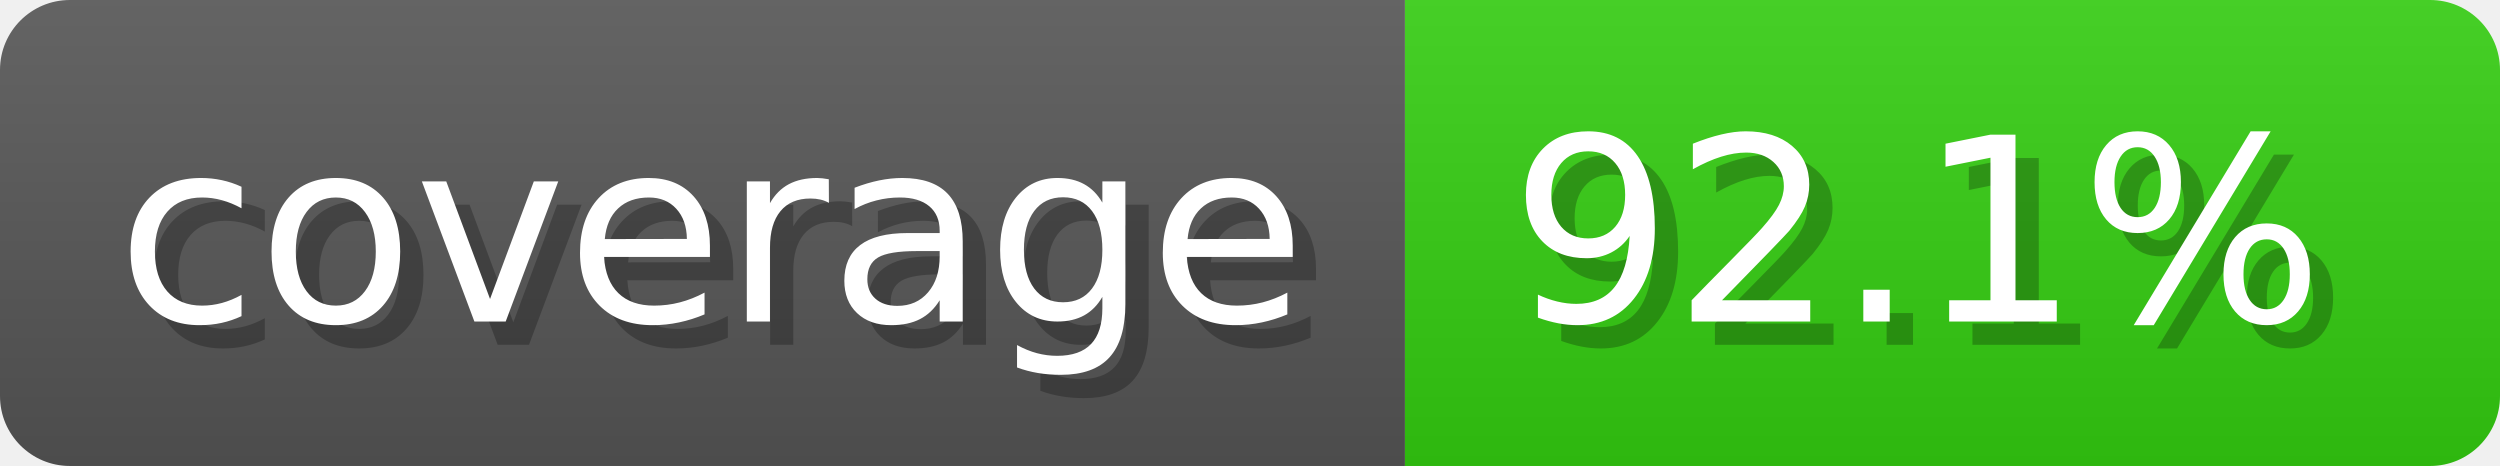
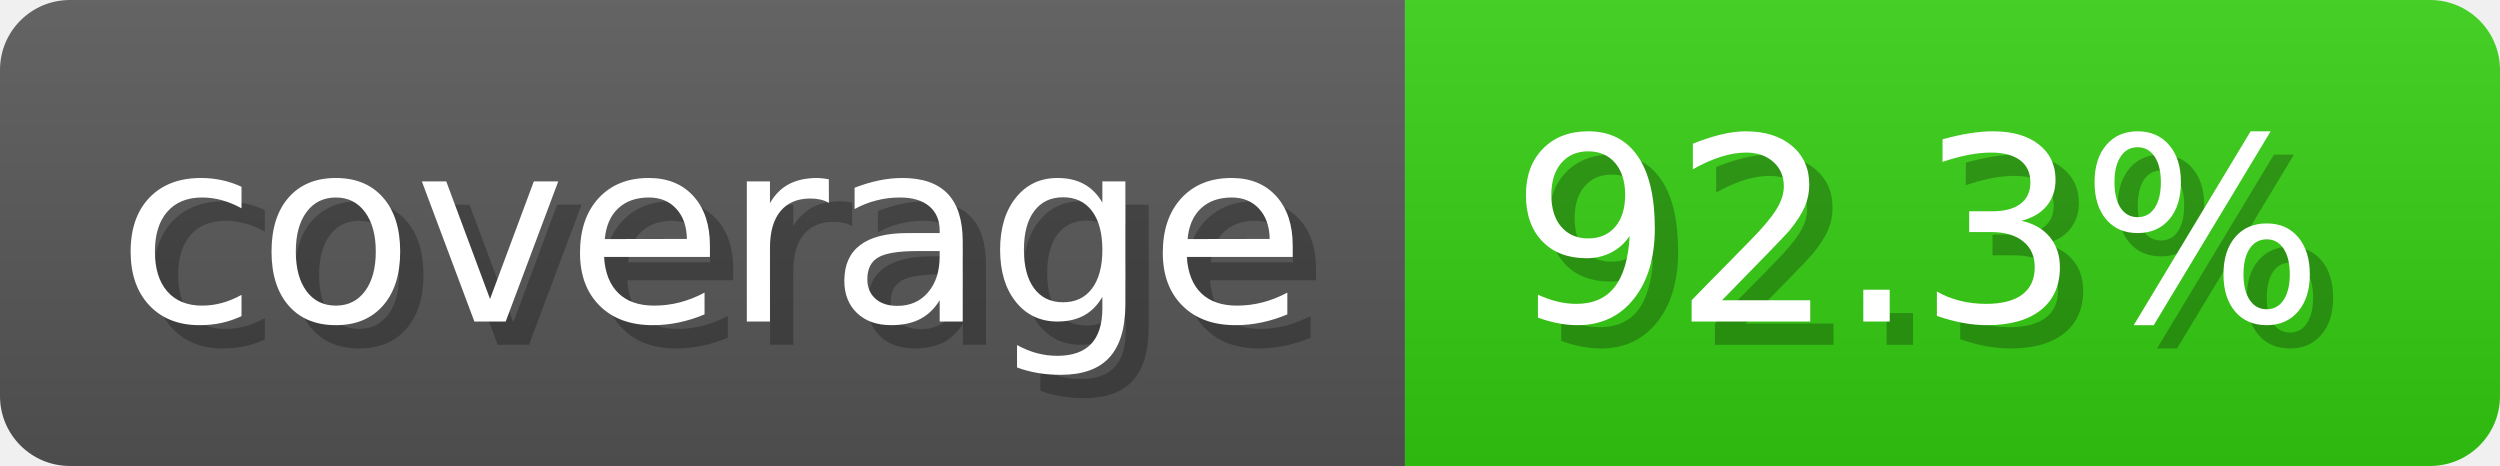
- <svg xmlns="http://www.w3.org/2000/svg" width="107.3" height="20" viewBox="0 0 1073 200" role="img" aria-label="coverage: 92.1%">
-   <linearGradient id="JqGKp" x2="0" y2="100%">
+ <svg xmlns="http://www.w3.org/2000/svg" width="107.3" height="20" viewBox="0 0 1073 200" role="img" aria-label="coverage: 92.3%">
+   <linearGradient id="KWQMI" x2="0" y2="100%">
    <stop offset="0" stop-opacity=".1" stop-color="#EEE" />
    <stop offset="1" stop-opacity=".1" />
  </linearGradient>
-   <mask id="Rzthe">
+   <mask id="jfhcy">
    <rect width="1073" height="200" rx="30" fill="#FFF" />
  </mask>
-   <g mask="url(#Rzthe)">
+   <g mask="url(#jfhcy)">
    <rect width="603" height="200" fill="#555" />
    <rect width="470" height="200" fill="#3C1" x="603" />
-     <rect width="1073" height="200" fill="url(#JqGKp)" />
+     <rect width="1073" height="200" fill="url(#KWQMI)" />
  </g>
  <g aria-hidden="true" text-anchor="start" font-family="Verdana,DejaVu Sans,sans-serif" font-size="110">
    <text x="60" y="148" textLength="503" fill="#000" opacity="0.25">coverage</text>
    <text x="50" y="138" textLength="503" fill="#fff">coverage</text>
-     <text x="658" y="148" textLength="370" fill="#000" opacity="0.25">92.1%</text>
-     <text x="648" y="138" textLength="370" fill="#fff">92.1%</text>
+     <text x="658" y="148" textLength="370" fill="#000" opacity="0.25">92.3%</text>
+     <text x="648" y="138" textLength="370" fill="#fff">92.3%</text>
  </g>
</svg>
